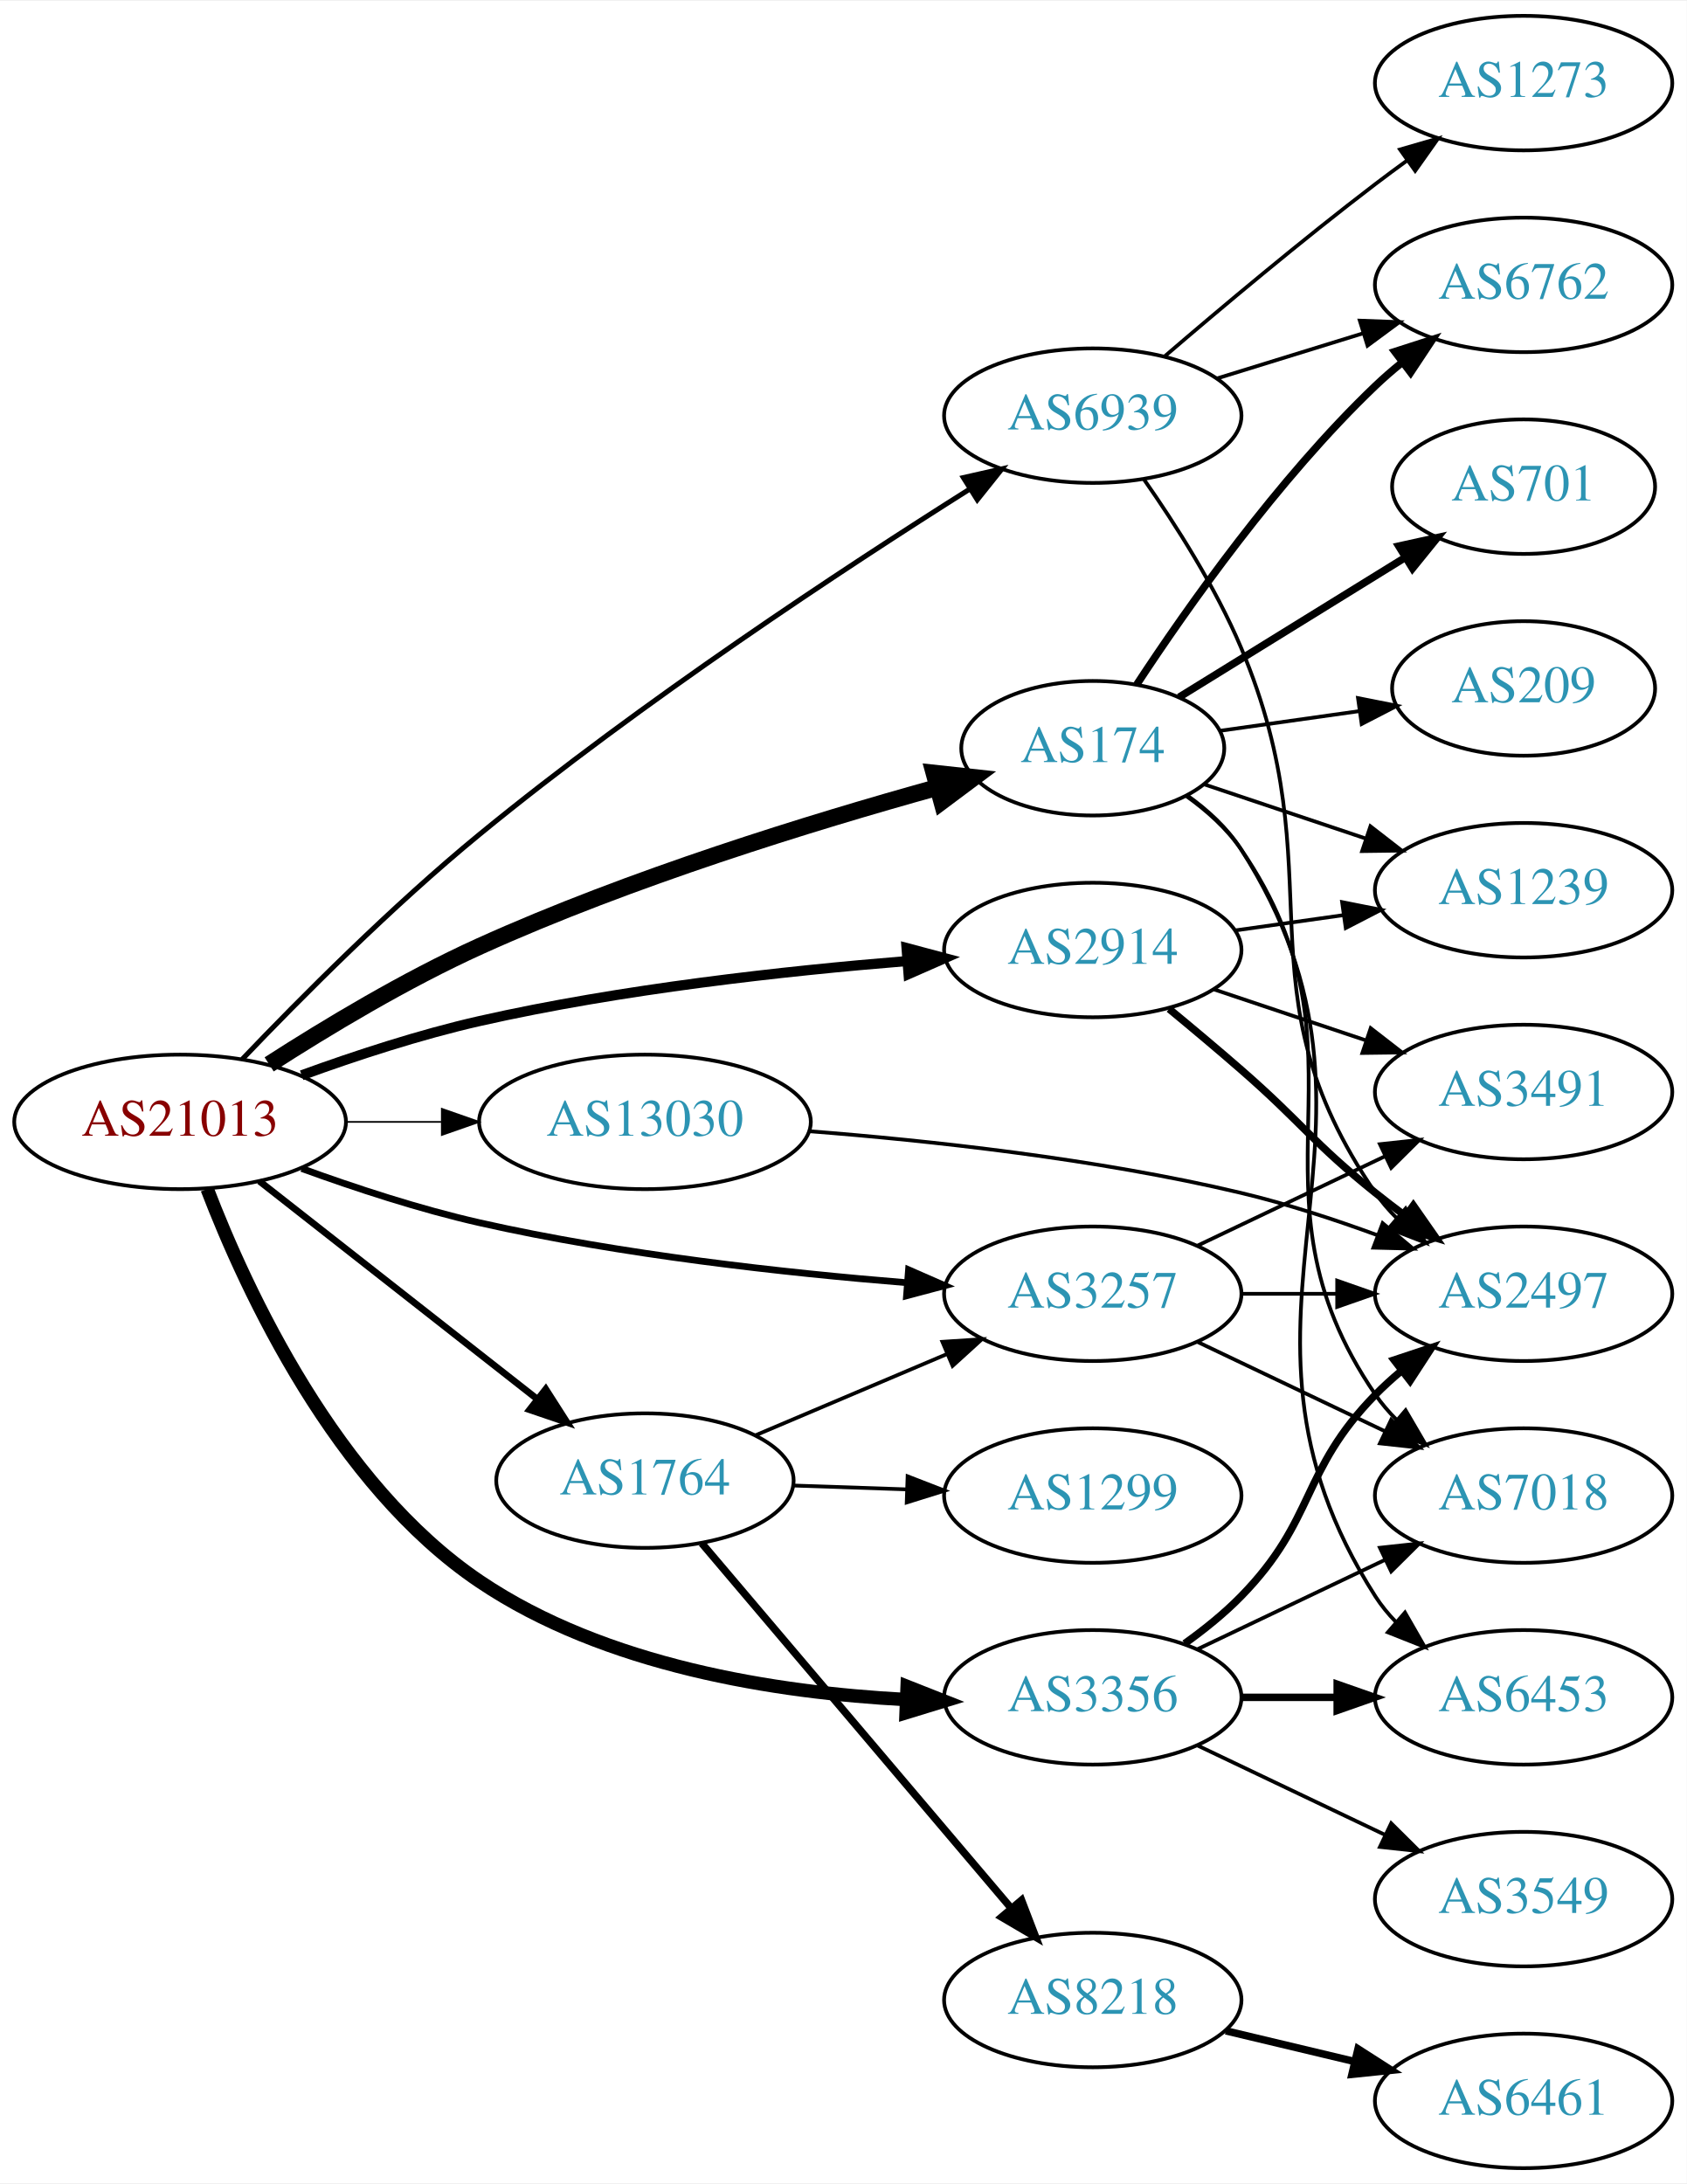
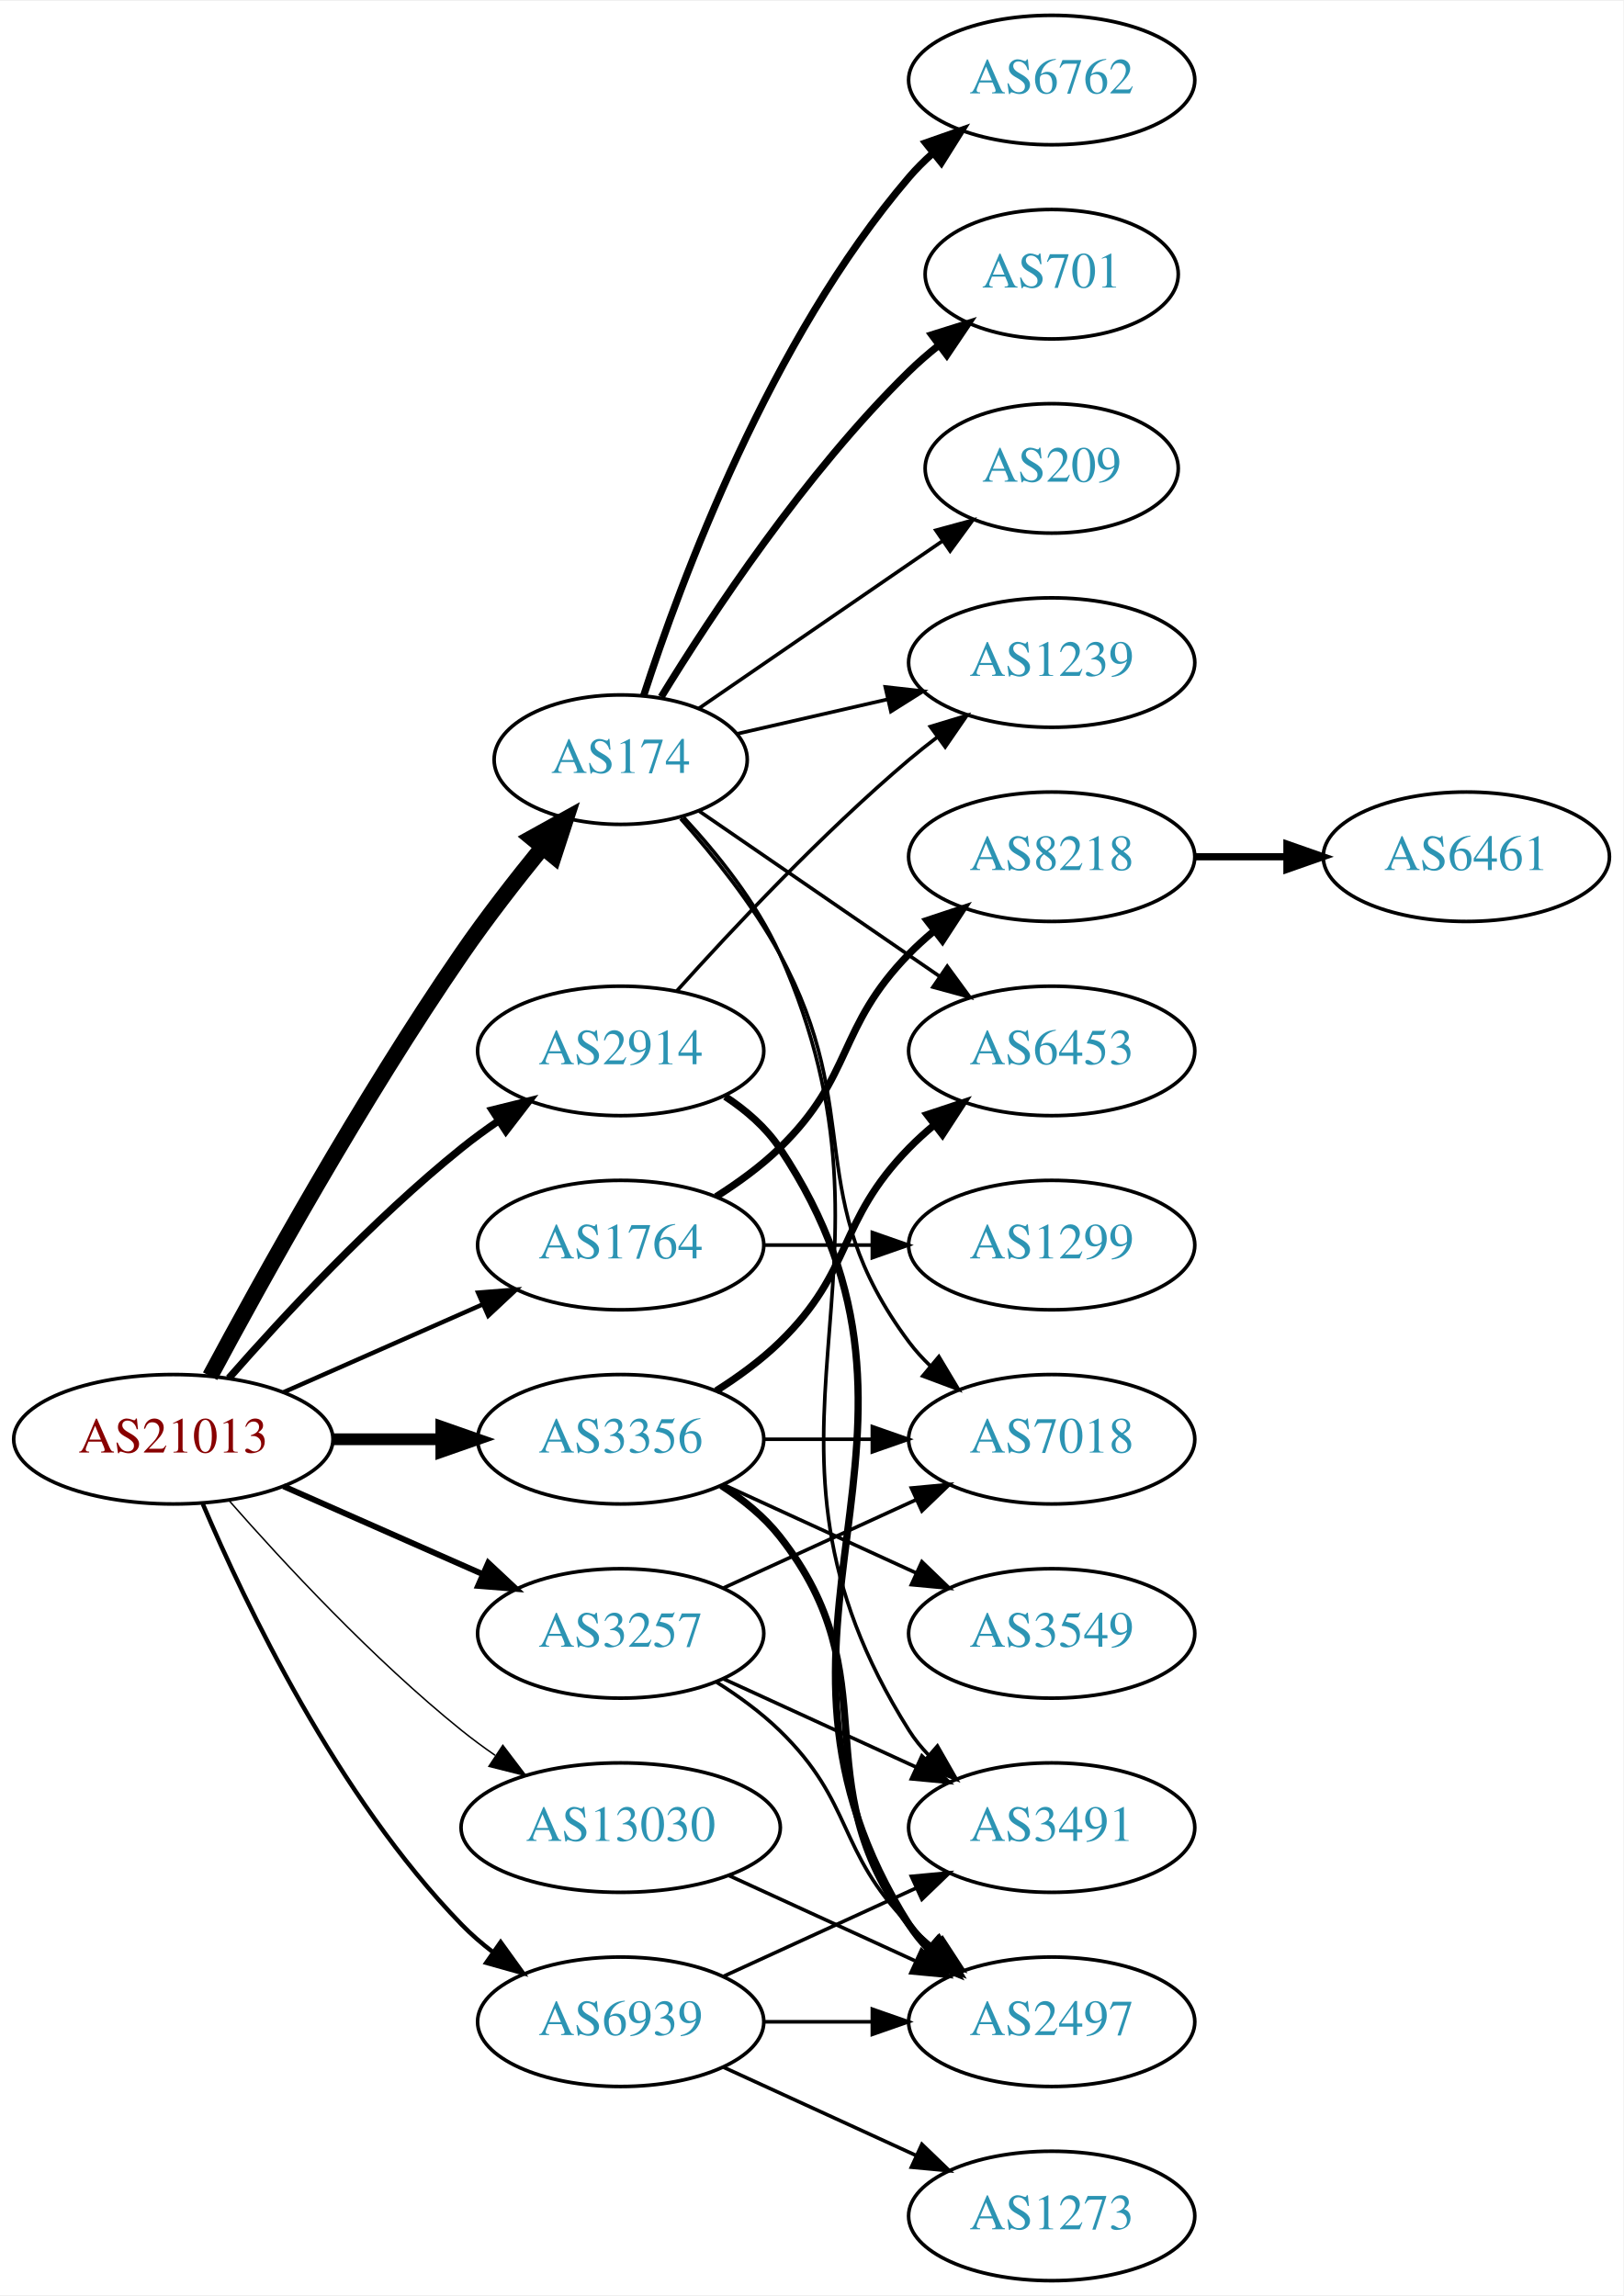
- <svg xmlns="http://www.w3.org/2000/svg" xmlns:xlink="http://www.w3.org/1999/xlink" width="451pt" height="584pt" viewBox="0.00 0.00 451.37 584.00">
-   <g id="graph0" class="graph" transform="scale(1 1) rotate(0) translate(4 580)">
-     <polygon fill="white" stroke="none" points="-4,4 -4,-580 447.37,-580 447.37,4 -4,4" />
+ <svg xmlns="http://www.w3.org/2000/svg" xmlns:xlink="http://www.w3.org/1999/xlink" width="451pt" height="638pt" viewBox="0.00 0.00 451.37 638.00">
+   <g id="graph0" class="graph" transform="scale(1 1) rotate(0) translate(4 634)">
+     <polygon fill="white" stroke="none" points="-4,4 -4,-634 447.37,-634 447.37,4 -4,4" />
    <g id="node1" class="node">
      <g id="a_node1">
        <a xlink:href="/asn/21013" xlink:title="AS21013 ~ Wels, AT [AT]">
-           <ellipse fill="#ffffff" stroke="black" cx="44.196" cy="-280" rx="44.393" ry="18" />
-           <text text-anchor="middle" x="44.196" y="-276.3" font-family="Times,serif" font-size="14.00" fill="#880000">AS21013</text>
+           <ellipse fill="#ffffff" stroke="black" cx="44.196" cy="-234" rx="44.393" ry="18" />
+           <text text-anchor="middle" x="44.196" y="-230.3" font-family="Times,serif" font-size="14.00" fill="#880000">AS21013</text>
        </a>
      </g>
    </g>
    <g id="node2" class="node">
      <g id="a_node2">
        <a xlink:href="/asn/174" xlink:title="AS174 ~ Cogent Communications [US]">
-           <ellipse fill="#ffffff" stroke="black" cx="288.431" cy="-380" rx="35.194" ry="18" />
-           <text text-anchor="middle" x="288.431" y="-376.3" font-family="Times,serif" font-size="14.00" fill="#2c94b3">AS174</text>
+           <ellipse fill="#ffffff" stroke="black" cx="168.588" cy="-423" rx="35.194" ry="18" />
+           <text text-anchor="middle" x="168.588" y="-419.3" font-family="Times,serif" font-size="14.00" fill="#2c94b3">AS174</text>
        </a>
      </g>
    </g>
    <g id="edge1" class="edge">
-       <path fill="none" stroke="black" stroke-width="4.5" d="M68.028,-295.391C83.469,-305.331 104.582,-318.035 124.392,-327 164.694,-345.237 213.153,-360.163 246.714,-369.475" />
-       <polygon fill="black" stroke="black" stroke-width="4.5" points="245.942,-373.345 256.626,-372.182 248.017,-365.749 245.942,-373.345" />
+       <path fill="none" stroke="black" stroke-width="4.5" d="M54.428,-251.539C68.469,-277.773 96.515,-328.481 124.392,-369 131.269,-378.996 139.448,-389.515 146.83,-398.587" />
+       <polygon fill="black" stroke="black" stroke-width="4.5" points="143.922,-401.249 153.324,-406.455 149.995,-396.236 143.922,-401.249" />
    </g>
    <g id="node3" class="node">
      <g id="a_node3">
        <a xlink:href="/asn/1764" xlink:title="AS1764 ~ NEXTLAYER-AS [AT]">
-           <ellipse fill="#ffffff" stroke="black" cx="168.588" cy="-184" rx="39.794" ry="18" />
-           <text text-anchor="middle" x="168.588" y="-180.3" font-family="Times,serif" font-size="14.00" fill="#2c94b3">AS1764</text>
+           <ellipse fill="#ffffff" stroke="black" cx="168.588" cy="-288" rx="39.794" ry="18" />
+           <text text-anchor="middle" x="168.588" y="-284.3" font-family="Times,serif" font-size="14.00" fill="#2c94b3">AS1764</text>
        </a>
      </g>
    </g>
    <g id="edge2" class="edge">
-       <path fill="none" stroke="black" stroke-width="1.8" d="M65.407,-264.148C85.725,-248.211 117.198,-223.524 139.846,-205.76" />
-       <polygon fill="black" stroke="black" stroke-width="1.8" points="142.045,-208.483 147.754,-199.557 137.725,-202.975 142.045,-208.483" />
+       <path fill="none" stroke="black" stroke-width="1.227" d="M74.824,-247.072C91.418,-254.393 112.278,-263.597 130.011,-271.421" />
+       <polygon fill="black" stroke="black" stroke-width="1.227" points="128.933,-274.77 139.495,-275.605 131.758,-268.366 128.933,-274.77" />
    </g>
    <g id="node4" class="node">
      <g id="a_node4">
        <a xlink:href="/asn/2914" xlink:title="AS2914 ~ NTT America, Inc. [US]">
-           <ellipse fill="#ffffff" stroke="black" cx="288.431" cy="-326" rx="39.794" ry="18" />
-           <text text-anchor="middle" x="288.431" y="-322.3" font-family="Times,serif" font-size="14.00" fill="#2c94b3">AS2914</text>
+           <ellipse fill="#ffffff" stroke="black" cx="168.588" cy="-342" rx="39.794" ry="18" />
+           <text text-anchor="middle" x="168.588" y="-338.3" font-family="Times,serif" font-size="14.00" fill="#2c94b3">AS2914</text>
        </a>
      </g>
    </g>
    <g id="edge3" class="edge">
-       <path fill="none" stroke="black" stroke-width="2.7" d="M76.735,-292.475C91.074,-297.696 108.381,-303.381 124.392,-307 162.265,-315.56 206.009,-320.391 238.645,-323.036" />
-       <polygon fill="black" stroke="black" stroke-width="2.7" points="238.59,-326.543 248.829,-323.821 239.128,-319.563 238.59,-326.543" />
+       <path fill="none" stroke="black" stroke-width="2.045" d="M59.629,-250.983C74.76,-268.229 99.724,-295.148 124.392,-315 127.648,-317.62 131.173,-320.192 134.757,-322.646" />
+       <polygon fill="black" stroke="black" stroke-width="2.045" points="132.845,-325.577 143.13,-328.121 136.676,-319.719 132.845,-325.577" />
    </g>
    <g id="node5" class="node">
      <g id="a_node5">
        <a xlink:href="/asn/3257" xlink:title="AS3257 ~ GTT [DE]">
-           <ellipse fill="#ffffff" stroke="black" cx="288.431" cy="-234" rx="39.794" ry="18" />
-           <text text-anchor="middle" x="288.431" y="-230.3" font-family="Times,serif" font-size="14.00" fill="#2c94b3">AS3257</text>
+           <ellipse fill="#ffffff" stroke="black" cx="168.588" cy="-180" rx="39.794" ry="18" />
+           <text text-anchor="middle" x="168.588" y="-176.3" font-family="Times,serif" font-size="14.00" fill="#2c94b3">AS3257</text>
        </a>
      </g>
    </g>
    <g id="edge4" class="edge">
-       <path fill="none" stroke="black" stroke-width="1.8" d="M76.735,-267.525C91.074,-262.304 108.381,-256.619 124.392,-253 162.265,-244.44 206.009,-239.609 238.645,-236.964" />
-       <polygon fill="black" stroke="black" stroke-width="1.8" points="239.128,-240.437 248.829,-236.179 238.59,-233.457 239.128,-240.437" />
+       <path fill="none" stroke="black" stroke-width="1.636" d="M74.824,-220.928C91.418,-213.607 112.278,-204.403 130.011,-196.579" />
+       <polygon fill="black" stroke="black" stroke-width="1.636" points="131.758,-199.634 139.495,-192.395 128.933,-193.23 131.758,-199.634" />
    </g>
    <g id="node6" class="node">
      <g id="a_node6">
        <a xlink:href="/asn/3356" xlink:title="AS3356 ~ Level 3 Parent, LLC [US]">
-           <ellipse fill="#ffffff" stroke="black" cx="288.431" cy="-126" rx="39.794" ry="18" />
-           <text text-anchor="middle" x="288.431" y="-122.3" font-family="Times,serif" font-size="14.00" fill="#2c94b3">AS3356</text>
+           <ellipse fill="#ffffff" stroke="black" cx="168.588" cy="-234" rx="39.794" ry="18" />
+           <text text-anchor="middle" x="168.588" y="-230.3" font-family="Times,serif" font-size="14.00" fill="#2c94b3">AS3356</text>
        </a>
      </g>
    </g>
    <g id="edge5" class="edge">
-       <path fill="none" stroke="black" stroke-width="3.6" d="M51.443,-262.038C61.946,-234.674 85.858,-182.986 124.392,-157 157.947,-134.371 203.766,-127.242 238.287,-125.416" />
-       <polygon fill="black" stroke="black" stroke-width="3.6" points="238.758,-128.9 248.612,-125.008 238.482,-121.906 238.758,-128.9" />
+       <path fill="none" stroke="black" stroke-width="3.273" d="M88.692,-234C98.381,-234 108.717,-234 118.61,-234" />
+       <polygon fill="black" stroke="black" stroke-width="3.273" points="118.713,-237.5 128.713,-234 118.713,-230.5 118.713,-237.5" />
    </g>
    <g id="node7" class="node">
      <g id="a_node7">
        <a xlink:href="/asn/6939" xlink:title="AS6939 ~ Hurricane Electric LLC [US]">
-           <ellipse fill="#ffffff" stroke="black" cx="288.431" cy="-469" rx="39.794" ry="18" />
-           <text text-anchor="middle" x="288.431" y="-465.3" font-family="Times,serif" font-size="14.00" fill="#2c94b3">AS6939</text>
+           <ellipse fill="#ffffff" stroke="black" cx="168.588" cy="-72" rx="39.794" ry="18" />
+           <text text-anchor="middle" x="168.588" y="-68.3" font-family="Times,serif" font-size="14.00" fill="#2c94b3">AS6939</text>
        </a>
      </g>
    </g>
    <g id="edge6" class="edge">
-       <path fill="none" stroke="black" stroke-width="1.35" d="M60.826,-296.768C76.284,-312.963 100.959,-337.792 124.392,-357 167.667,-392.471 221.903,-428.161 255.616,-449.422" />
-       <polygon fill="black" stroke="black" stroke-width="1.35" points="253.808,-452.419 264.14,-454.765 257.526,-446.488 253.808,-452.419" />
+       <path fill="none" stroke="black" stroke-width="1.227" d="M52.387,-216.025C64.153,-188.318 89.728,-134.652 124.392,-99 127.012,-96.305 129.953,-93.761 133.036,-91.392" />
+       <polygon fill="black" stroke="black" stroke-width="1.227" points="135.211,-94.141 141.404,-85.545 131.202,-88.403 135.211,-94.141" />
    </g>
    <g id="node8" class="node">
      <g id="a_node8">
        <a xlink:href="/asn/13030" xlink:title="AS13030 ~ Init7 (Switzerland) Ltd. [CH]">
-           <ellipse fill="#ffffff" stroke="black" cx="168.588" cy="-280" rx="44.393" ry="18" />
-           <text text-anchor="middle" x="168.588" y="-276.3" font-family="Times,serif" font-size="14.00" fill="#2c94b3">AS13030</text>
+           <ellipse fill="#ffffff" stroke="black" cx="168.588" cy="-126" rx="44.393" ry="18" />
+           <text text-anchor="middle" x="168.588" y="-122.3" font-family="Times,serif" font-size="14.00" fill="#2c94b3">AS13030</text>
        </a>
      </g>
    </g>
    <g id="edge7" class="edge">
-       <path fill="none" stroke="black" stroke-width="0.45" d="M88.692,-280C96.898,-280 105.569,-280 114.041,-280" />
-       <polygon fill="black" stroke="black" stroke-width="0.45" points="114.233,-283.5 124.233,-280 114.233,-276.5 114.233,-283.5" />
+       <path fill="none" stroke="black" stroke-width="0.409" d="M59.629,-217.017C74.76,-199.771 99.724,-172.852 124.392,-153 127.32,-150.643 130.467,-148.325 133.678,-146.098" />
+       <polygon fill="black" stroke="black" stroke-width="0.409" points="135.814,-148.882 142.226,-140.448 131.954,-143.042 135.814,-148.882" />
    </g>
    <g id="node9" class="node">
      <g id="a_node9">
        <a xlink:href="/asn/6762" xlink:title="AS6762 ~ TELECOM ITALIA SPARKLE S.p.A. [IT]">
-           <ellipse fill="#ffffff" stroke="black" cx="403.724" cy="-504" rx="39.794" ry="18" />
-           <text text-anchor="middle" x="403.724" y="-500.3" font-family="Times,serif" font-size="14.00" fill="#2c94b3">AS6762</text>
+           <ellipse fill="#ffffff" stroke="black" cx="288.431" cy="-612" rx="39.794" ry="18" />
+           <text text-anchor="middle" x="288.431" y="-608.3" font-family="Times,serif" font-size="14.00" fill="#2c94b3">AS6762</text>
        </a>
      </g>
    </g>
    <g id="edge8" class="edge">
-       <path fill="none" stroke="black" stroke-width="2" d="M300.198,-397.039C313.607,-417.463 337.952,-452.052 364.077,-477 366.242,-479.067 368.576,-481.094 370.988,-483.051" />
-       <polygon fill="black" stroke="black" stroke-width="2" points="369.266,-486.138 379.351,-489.387 373.494,-480.558 369.266,-486.138" />
+       <path fill="none" stroke="black" stroke-width="2" d="M174.954,-440.74C185.218,-472.461 210.11,-539.808 248.784,-585 250.73,-587.274 252.908,-589.449 255.213,-591.507" />
+       <polygon fill="black" stroke="black" stroke-width="2" points="253.383,-594.524 263.382,-598.027 257.75,-589.053 253.383,-594.524" />
    </g>
    <g id="node10" class="node">
      <g id="a_node10">
-         <a xlink:href="/asn/1239" xlink:title="AS1239 ~ Sprint [US]">
-           <ellipse fill="#ffffff" stroke="black" cx="403.724" cy="-342" rx="39.794" ry="18" />
-           <text text-anchor="middle" x="403.724" y="-338.3" font-family="Times,serif" font-size="14.00" fill="#2c94b3">AS1239</text>
+         <a xlink:href="/asn/701" xlink:title="AS701 ~ UUNET [US]">
+           <ellipse fill="#ffffff" stroke="black" cx="288.431" cy="-558" rx="35.194" ry="18" />
+           <text text-anchor="middle" x="288.431" y="-554.3" font-family="Times,serif" font-size="14.00" fill="#2c94b3">AS701</text>
        </a>
      </g>
    </g>
    <g id="edge9" class="edge">
-       <path fill="none" stroke="black" d="M318.313,-370.313C331.416,-365.918 347.153,-360.639 361.47,-355.837" />
-       <polygon fill="black" stroke="black" points="362.737,-359.104 371.105,-352.605 360.511,-352.467 362.737,-359.104" />
+       <path fill="none" stroke="black" stroke-width="2" d="M179.854,-440.44C193.662,-462.991 219.851,-502.722 248.784,-531 251.32,-533.478 254.103,-535.89 256.979,-538.188" />
+       <polygon fill="black" stroke="black" stroke-width="2" points="255.088,-541.144 265.195,-544.321 259.275,-535.535 255.088,-541.144" />
    </g>
    <g id="node11" class="node">
      <g id="a_node11">
-         <a xlink:href="/asn/701" xlink:title="AS701 ~ UUNET [US]">
-           <ellipse fill="#ffffff" stroke="black" cx="403.724" cy="-450" rx="35.194" ry="18" />
-           <text text-anchor="middle" x="403.724" y="-446.3" font-family="Times,serif" font-size="14.00" fill="#2c94b3">AS701</text>
+         <a xlink:href="/asn/1239" xlink:title="AS1239 ~ Sprint [US]">
+           <ellipse fill="#ffffff" stroke="black" cx="288.431" cy="-450" rx="39.794" ry="18" />
+           <text text-anchor="middle" x="288.431" y="-446.3" font-family="Times,serif" font-size="14.00" fill="#2c94b3">AS1239</text>
        </a>
      </g>
    </g>
    <g id="edge10" class="edge">
-       <path fill="none" stroke="black" stroke-width="2" d="M311.544,-393.663C328.777,-404.311 352.906,-419.219 372.013,-431.025" />
-       <polygon fill="black" stroke="black" stroke-width="2" points="370.32,-434.093 380.667,-436.372 373.999,-428.138 370.32,-434.093" />
+       <path fill="none" stroke="black" d="M200.858,-430.165C213.698,-433.106 228.802,-436.567 242.77,-439.767" />
+       <polygon fill="black" stroke="black" points="242.161,-443.219 252.69,-442.04 243.725,-436.395 242.161,-443.219" />
    </g>
    <g id="node12" class="node">
      <g id="a_node12">
-         <a xlink:href="/asn/209" xlink:title="AS209 ~ CenturyLink Communications, LLC [US]">
-           <ellipse fill="#ffffff" stroke="black" cx="403.724" cy="-396" rx="35.194" ry="18" />
-           <text text-anchor="middle" x="403.724" y="-392.3" font-family="Times,serif" font-size="14.00" fill="#2c94b3">AS209</text>
+         <a xlink:href="/asn/3491" xlink:title="AS3491 ~ PCCW Global, Inc. [US]">
+           <ellipse fill="#ffffff" stroke="black" cx="288.431" cy="-126" rx="39.794" ry="18" />
+           <text text-anchor="middle" x="288.431" y="-122.3" font-family="Times,serif" font-size="14.00" fill="#2c94b3">AS3491</text>
        </a>
      </g>
    </g>
    <g id="edge11" class="edge">
-       <path fill="none" stroke="black" d="M322.504,-384.671C334.138,-386.314 347.386,-388.185 359.718,-389.926" />
-       <polygon fill="black" stroke="black" points="359.414,-393.418 369.805,-391.351 360.393,-386.487 359.414,-393.418" />
+       <path fill="none" stroke="black" d="M186.056,-406.99C195.382,-396.954 206.421,-383.251 212.784,-369 252.462,-280.131 196.834,-235.3 248.784,-153 250.341,-150.534 252.212,-148.232 254.281,-146.095" />
+       <polygon fill="black" stroke="black" points="256.651,-148.673 261.905,-139.472 252.06,-143.389 256.651,-148.673" />
    </g>
    <g id="node13" class="node">
      <g id="a_node13">
-         <a xlink:href="/asn/6453" xlink:title="AS6453 ~ TATA COMMUNICATIONS (AMERICA) INC [US]">
-           <ellipse fill="#ffffff" stroke="black" cx="403.724" cy="-126" rx="39.794" ry="18" />
-           <text text-anchor="middle" x="403.724" y="-122.3" font-family="Times,serif" font-size="14.00" fill="#2c94b3">AS6453</text>
+         <a xlink:href="/asn/7018" xlink:title="AS7018 ~ AT&amp;T Services, Inc. [US]">
+           <ellipse fill="#ffffff" stroke="black" cx="288.431" cy="-234" rx="39.794" ry="18" />
+           <text text-anchor="middle" x="288.431" y="-230.3" font-family="Times,serif" font-size="14.00" fill="#2c94b3">AS7018</text>
        </a>
      </g>
    </g>
    <g id="edge12" class="edge">
-       <path fill="none" stroke="black" d="M313.706,-367.369C319.192,-363.453 324.458,-358.652 328.077,-353 376.78,-276.939 315.374,-229.061 364.077,-153 365.65,-150.544 367.533,-148.249 369.61,-146.118" />
-       <polygon fill="black" stroke="black" points="371.979,-148.696 377.248,-139.504 367.397,-143.404 371.979,-148.696" />
+       <path fill="none" stroke="black" d="M185.26,-406.596C194.304,-396.421 205.326,-382.71 212.784,-369 236.963,-324.554 218.513,-301.542 248.784,-261 250.529,-258.664 252.536,-256.455 254.7,-254.383" />
+       <polygon fill="black" stroke="black" points="257.059,-256.973 262.5,-247.882 252.577,-251.595 257.059,-256.973" />
    </g>
    <g id="node14" class="node">
      <g id="a_node14">
-         <a xlink:href="/asn/7018" xlink:title="AS7018 ~ AT&amp;T Services, Inc. [US]">
-           <ellipse fill="#ffffff" stroke="black" cx="403.724" cy="-180" rx="39.794" ry="18" />
-           <text text-anchor="middle" x="403.724" y="-176.3" font-family="Times,serif" font-size="14.00" fill="#2c94b3">AS7018</text>
+         <a xlink:href="/asn/209" xlink:title="AS209 ~ CenturyLink Communications, LLC [US]">
+           <ellipse fill="#ffffff" stroke="black" cx="288.431" cy="-504" rx="35.194" ry="18" />
+           <text text-anchor="middle" x="288.431" y="-500.3" font-family="Times,serif" font-size="14.00" fill="#2c94b3">AS209</text>
        </a>
      </g>
    </g>
    <g id="edge13" class="edge">
-       <path fill="none" stroke="black" d="M313.459,-367.206C318.95,-363.293 324.28,-358.534 328.077,-353 365.889,-297.893 326.265,-262.107 364.077,-207 365.727,-204.596 367.666,-202.338 369.782,-200.232" />
-       <polygon fill="black" stroke="black" points="372.148,-202.814 377.493,-193.667 367.61,-197.484 372.148,-202.814" />
-     </g>
-     <g id="edge16" class="edge">
-       <path fill="none" stroke="black" d="M198.115,-196.104C213.489,-202.627 232.665,-210.763 249.303,-217.823" />
-       <polygon fill="black" stroke="black" points="248.186,-221.151 258.759,-221.835 250.92,-214.707 248.186,-221.151" />
+       <path fill="none" stroke="black" d="M190.385,-437.295C209.201,-450.228 237.107,-469.409 258.171,-483.888" />
+       <polygon fill="black" stroke="black" points="256.222,-486.796 266.446,-489.576 260.187,-481.027 256.222,-486.796" />
    </g>
    <g id="node15" class="node">
      <g id="a_node15">
-         <a xlink:href="/asn/1299" xlink:title="AS1299 ~ Telia Carrier [EU]">
-           <ellipse fill="#ffffff" stroke="black" cx="288.431" cy="-180" rx="39.794" ry="18" />
-           <text text-anchor="middle" x="288.431" y="-176.3" font-family="Times,serif" font-size="14.00" fill="#2c94b3">AS1299</text>
+         <a xlink:href="/asn/6453" xlink:title="AS6453 ~ TATA COMMUNICATIONS (AMERICA) INC [US]">
+           <ellipse fill="#ffffff" stroke="black" cx="288.431" cy="-342" rx="39.794" ry="18" />
+           <text text-anchor="middle" x="288.431" y="-338.3" font-family="Times,serif" font-size="14.00" fill="#2c94b3">AS6453</text>
        </a>
      </g>
    </g>
    <g id="edge14" class="edge">
-       <path fill="none" stroke="black" d="M208.174,-182.69C217.941,-182.359 228.557,-181.998 238.752,-181.652" />
-       <polygon fill="black" stroke="black" points="238.883,-185.15 248.758,-181.313 238.645,-178.154 238.883,-185.15" />
+       <path fill="none" stroke="black" d="M190.385,-408.705C208.968,-395.932 236.419,-377.063 257.387,-362.651" />
+       <polygon fill="black" stroke="black" points="259.387,-365.524 265.645,-356.975 255.421,-359.755 259.387,-365.524" />
    </g>
    <g id="node16" class="node">
      <g id="a_node16">
        <a xlink:href="/asn/8218" xlink:title="AS8218 ~ legacy Neotelecoms [FR]">
-           <ellipse fill="#ffffff" stroke="black" cx="288.431" cy="-45" rx="39.794" ry="18" />
-           <text text-anchor="middle" x="288.431" y="-41.3" font-family="Times,serif" font-size="14.00" fill="#2c94b3">AS8218</text>
+           <ellipse fill="#ffffff" stroke="black" cx="288.431" cy="-396" rx="39.794" ry="18" />
+           <text text-anchor="middle" x="288.431" y="-392.3" font-family="Times,serif" font-size="14.00" fill="#2c94b3">AS8218</text>
        </a>
      </g>
    </g>
    <g id="edge15" class="edge">
-       <path fill="none" stroke="black" stroke-width="2" d="M183.803,-167.233C204.418,-142.917 242.745,-97.709 266.566,-69.61" />
-       <polygon fill="black" stroke="black" stroke-width="2" points="269.369,-71.717 273.166,-61.826 264.029,-67.191 269.369,-71.717" />
+       <path fill="none" stroke="black" stroke-width="2" d="M195.117,-301.462C201.28,-305.362 207.582,-309.948 212.784,-315 233.478,-335.094 228.612,-348.383 248.784,-369 250.877,-371.139 253.161,-373.218 255.537,-375.21" />
+       <polygon fill="black" stroke="black" stroke-width="2" points="253.781,-378.275 263.837,-381.611 258.056,-372.732 253.781,-378.275" />
+     </g>
+     <g id="node17" class="node">
+       <g id="a_node17">
+         <a xlink:href="/asn/1299" xlink:title="AS1299 ~ Telia Carrier [EU]">
+           <ellipse fill="#ffffff" stroke="black" cx="288.431" cy="-288" rx="39.794" ry="18" />
+           <text text-anchor="middle" x="288.431" y="-284.3" font-family="Times,serif" font-size="14.00" fill="#2c94b3">AS1299</text>
+         </a>
+       </g>
+     </g>
+     <g id="edge16" class="edge">
+       <path fill="none" stroke="black" d="M208.501,-288C218.054,-288 228.404,-288 238.367,-288" />
+       <polygon fill="black" stroke="black" points="238.559,-291.5 248.559,-288 238.559,-284.5 238.559,-291.5" />
    </g>
    <g id="edge18" class="edge">
-       <path fill="none" stroke="black" d="M326.527,-331.239C335.819,-332.551 345.911,-333.976 355.617,-335.347" />
-       <polygon fill="black" stroke="black" points="355.153,-338.816 365.544,-336.749 356.132,-331.885 355.153,-338.816" />
-     </g>
-     <g id="node18" class="node">
-       <g id="a_node18">
-         <a xlink:href="/asn/2497" xlink:title="AS2497 ~ Internet Initiative Japan Inc. [JP]">
-           <ellipse fill="#ffffff" stroke="black" cx="403.724" cy="-234" rx="39.794" ry="18" />
-           <text text-anchor="middle" x="403.724" y="-230.3" font-family="Times,serif" font-size="14.00" fill="#2c94b3">AS2497</text>
-         </a>
-       </g>
-     </g>
-     <g id="edge19" class="edge">
-       <path fill="none" stroke="black" stroke-width="2" d="M308.856,-310.237C315.053,-305.123 321.904,-299.379 328.077,-294 344.441,-279.741 347.144,-274.578 364.077,-261 366.631,-258.952 369.331,-256.885 372.068,-254.854" />
-       <polygon fill="black" stroke="black" stroke-width="2" points="374.22,-257.617 380.284,-248.93 370.126,-251.94 374.22,-257.617" />
+       <path fill="none" stroke="black" d="M184.234,-358.725C199.535,-375.765 224.632,-402.523 248.784,-423 251.281,-425.117 253.942,-427.232 256.653,-429.293" />
+       <polygon fill="black" stroke="black" points="254.69,-432.194 264.83,-435.266 258.819,-426.541 254.69,-432.194" />
    </g>
    <g id="node19" class="node">
      <g id="a_node19">
-         <a xlink:href="/asn/3491" xlink:title="AS3491 ~ PCCW Global, Inc. [US]">
-           <ellipse fill="#ffffff" stroke="black" cx="403.724" cy="-288" rx="39.794" ry="18" />
-           <text text-anchor="middle" x="403.724" y="-284.3" font-family="Times,serif" font-size="14.00" fill="#2c94b3">AS3491</text>
-         </a>
-       </g>
+         <a xlink:href="/asn/2497" xlink:title="AS2497 ~ Internet Initiative Japan Inc. [JP]">
+           <ellipse fill="#ffffff" stroke="black" cx="288.431" cy="-72" rx="39.794" ry="18" />
+           <text text-anchor="middle" x="288.431" y="-68.3" font-family="Times,serif" font-size="14.00" fill="#2c94b3">AS2497</text>
+         </a>
+       </g>
+     </g>
+     <g id="edge19" class="edge">
+       <path fill="none" stroke="black" stroke-width="2" d="M197.643,-329.313C203.448,-325.485 208.954,-320.737 212.784,-315 266.823,-234.056 196.834,-181.3 248.784,-99 250.341,-96.534 252.212,-94.232 254.281,-92.095" />
+       <polygon fill="black" stroke="black" stroke-width="2" points="256.651,-94.673 261.905,-85.472 252.06,-89.389 256.651,-94.673" />
+     </g>
+     <g id="edge21" class="edge">
+       <path fill="none" stroke="black" d="M197.217,-167.339C213.174,-160.027 233.445,-150.739 250.727,-142.819" />
+       <polygon fill="black" stroke="black" points="252.342,-145.929 259.975,-138.581 249.426,-139.565 252.342,-145.929" />
    </g>
    <g id="edge20" class="edge">
-       <path fill="none" stroke="black" d="M320.688,-315.516C333.337,-311.273 348.116,-306.316 361.618,-301.788" />
-       <polygon fill="black" stroke="black" points="362.807,-305.08 371.175,-298.582 360.581,-298.444 362.807,-305.08" />
+       <path fill="none" stroke="black" d="M197.217,-192.661C213.174,-199.973 233.445,-209.261 250.727,-217.181" />
+       <polygon fill="black" stroke="black" points="249.426,-220.435 259.975,-221.419 252.342,-214.071 249.426,-220.435" />
    </g>
    <g id="edge22" class="edge">
-       <path fill="none" stroke="black" d="M316.567,-221.066C331.561,-213.919 350.382,-204.948 366.605,-197.215" />
-       <polygon fill="black" stroke="black" points="368.288,-200.291 375.809,-192.829 365.276,-193.972 368.288,-200.291" />
-     </g>
-     <g id="edge21" class="edge">
-       <path fill="none" stroke="black" d="M328.103,-234C336.306,-234 345.07,-234 353.602,-234" />
-       <polygon fill="black" stroke="black" points="353.841,-237.5 363.841,-234 353.841,-230.5 353.841,-237.5" />
+       <path fill="none" stroke="black" d="M195.117,-166.538C201.28,-162.638 207.582,-158.052 212.784,-153 233.478,-132.906 228.612,-119.617 248.784,-99 250.877,-96.861 253.161,-94.782 255.537,-92.79" />
+       <polygon fill="black" stroke="black" points="258.056,-95.268 263.837,-86.389 253.781,-89.725 258.056,-95.268" />
+     </g>
+     <g id="edge26" class="edge">
+       <path fill="none" stroke="black" d="M208.501,-234C218.054,-234 228.404,-234 238.367,-234" />
+       <polygon fill="black" stroke="black" points="238.559,-237.5 248.559,-234 238.559,-230.5 238.559,-237.5" />
    </g>
    <g id="edge23" class="edge">
-       <path fill="none" stroke="black" d="M316.567,-246.934C331.561,-254.081 350.382,-263.052 366.605,-270.785" />
-       <polygon fill="black" stroke="black" points="365.276,-274.028 375.809,-275.171 368.288,-267.709 365.276,-274.028" />
+       <path fill="none" stroke="black" stroke-width="2" d="M195.117,-247.462C201.28,-251.362 207.582,-255.948 212.784,-261 233.478,-281.094 228.612,-294.383 248.784,-315 250.877,-317.139 253.161,-319.218 255.537,-321.21" />
+       <polygon fill="black" stroke="black" stroke-width="2" points="253.781,-324.275 263.837,-327.611 258.056,-318.732 253.781,-324.275" />
    </g>
    <g id="edge25" class="edge">
-       <path fill="none" stroke="black" stroke-width="2" d="M328.103,-126C336.306,-126 345.07,-126 353.602,-126" />
-       <polygon fill="black" stroke="black" stroke-width="2" points="353.841,-129.5 363.841,-126 353.841,-122.5 353.841,-129.5" />
-     </g>
-     <g id="edge27" class="edge">
-       <path fill="none" stroke="black" d="M316.567,-138.934C331.561,-146.081 350.382,-155.052 366.605,-162.785" />
-       <polygon fill="black" stroke="black" points="365.276,-166.028 375.809,-167.171 368.288,-159.709 365.276,-166.028" />
-     </g>
-     <g id="edge26" class="edge">
-       <path fill="none" stroke="black" stroke-width="2" d="M313.025,-140.389C318.281,-144.148 323.613,-148.437 328.077,-153 348.25,-173.617 343.905,-186.383 364.077,-207 366.17,-209.139 368.453,-211.218 370.83,-213.21" />
-       <polygon fill="black" stroke="black" stroke-width="2" points="369.074,-216.275 379.13,-219.611 373.349,-210.732 369.074,-216.275" />
+       <path fill="none" stroke="black" stroke-width="2" d="M196.56,-221.145C202.548,-217.28 208.408,-212.559 212.784,-207 244.083,-167.246 218.513,-139.542 248.784,-99 250.529,-96.664 252.536,-94.455 254.7,-92.383" />
+       <polygon fill="black" stroke="black" stroke-width="2" points="257.059,-94.973 262.5,-85.882 252.577,-89.595 257.059,-94.973" />
    </g>
    <g id="node20" class="node">
      <g id="a_node20">
        <a xlink:href="/asn/3549" xlink:title="AS3549 ~ Level 3 Parent, LLC [US]">
-           <ellipse fill="#ffffff" stroke="black" cx="403.724" cy="-72" rx="39.794" ry="18" />
-           <text text-anchor="middle" x="403.724" y="-68.3" font-family="Times,serif" font-size="14.00" fill="#2c94b3">AS3549</text>
+           <ellipse fill="#ffffff" stroke="black" cx="288.431" cy="-180" rx="39.794" ry="18" />
+           <text text-anchor="middle" x="288.431" y="-176.3" font-family="Times,serif" font-size="14.00" fill="#2c94b3">AS3549</text>
        </a>
      </g>
    </g>
    <g id="edge24" class="edge">
-       <path fill="none" stroke="black" d="M316.567,-113.066C331.561,-105.919 350.382,-96.948 366.605,-89.215" />
-       <polygon fill="black" stroke="black" points="368.288,-92.291 375.809,-84.829 365.276,-85.972 368.288,-92.291" />
-     </g>
-     <g id="edge30" class="edge">
-       <path fill="none" stroke="black" d="M321.593,-478.936C333.792,-482.705 347.866,-487.053 360.832,-491.058" />
-       <polygon fill="black" stroke="black" points="359.894,-494.431 370.481,-494.039 361.96,-487.743 359.894,-494.431" />
+       <path fill="none" stroke="black" d="M197.217,-221.339C213.174,-214.027 233.445,-204.739 250.727,-196.819" />
+       <polygon fill="black" stroke="black" points="252.342,-199.929 259.975,-192.581 249.426,-193.565 252.342,-199.929" />
+     </g>
+     <g id="edge29" class="edge">
+       <path fill="none" stroke="black" d="M197.217,-84.661C213.174,-91.973 233.445,-101.261 250.727,-109.181" />
+       <polygon fill="black" stroke="black" points="249.426,-112.435 259.975,-113.419 252.342,-106.071 249.426,-112.435" />
    </g>
    <g id="edge28" class="edge">
-       <path fill="none" stroke="black" d="M302.154,-451.903C310.57,-439.882 321.268,-423.125 328.077,-407 354.077,-345.432 326.265,-316.107 364.077,-261 365.727,-258.596 367.666,-256.338 369.782,-254.232" />
-       <polygon fill="black" stroke="black" points="372.148,-256.814 377.493,-247.667 367.61,-251.484 372.148,-256.814" />
+       <path fill="none" stroke="black" d="M208.501,-72C218.054,-72 228.404,-72 238.367,-72" />
+       <polygon fill="black" stroke="black" points="238.559,-75.5 248.559,-72 238.559,-68.5 238.559,-75.5" />
    </g>
    <g id="node21" class="node">
      <g id="a_node21">
        <a xlink:href="/asn/1273" xlink:title="AS1273 ~ Vodafone Group PLC [EU]">
-           <ellipse fill="#ffffff" stroke="black" cx="403.724" cy="-558" rx="39.794" ry="18" />
-           <text text-anchor="middle" x="403.724" y="-554.3" font-family="Times,serif" font-size="14.00" fill="#2c94b3">AS1273</text>
-         </a>
-       </g>
-     </g>
-     <g id="edge29" class="edge">
-       <path fill="none" stroke="black" d="M307.795,-484.982C322.695,-497.77 344.385,-515.984 364.077,-531 366.829,-533.098 369.726,-535.24 372.645,-537.354" />
-       <polygon fill="black" stroke="black" points="370.652,-540.231 380.829,-543.176 374.71,-534.527 370.652,-540.231" />
-     </g>
-     <g id="edge31" class="edge">
-       <path fill="none" stroke="black" d="M212.43,-277.515C244.586,-275.013 289.521,-270.157 328.077,-261 340.228,-258.114 353.131,-253.888 364.73,-249.632" />
-       <polygon fill="black" stroke="black" points="366.008,-252.891 374.122,-246.078 363.531,-246.344 366.008,-252.891" />
-     </g>
-     <g id="node17" class="node">
-       <g id="a_node17">
+           <ellipse fill="#ffffff" stroke="black" cx="288.431" cy="-18" rx="39.794" ry="18" />
+           <text text-anchor="middle" x="288.431" y="-14.3" font-family="Times,serif" font-size="14.00" fill="#2c94b3">AS1273</text>
+         </a>
+       </g>
+     </g>
+     <g id="edge27" class="edge">
+       <path fill="none" stroke="black" d="M197.217,-59.339C213.174,-52.027 233.445,-42.739 250.727,-34.819" />
+       <polygon fill="black" stroke="black" points="252.342,-37.929 259.975,-30.581 249.426,-31.565 252.342,-37.929" />
+     </g>
+     <g id="edge30" class="edge">
+       <path fill="none" stroke="black" d="M198.718,-112.652C214.329,-105.498 233.727,-96.609 250.399,-88.969" />
+       <polygon fill="black" stroke="black" points="252.218,-91.986 259.851,-84.638 249.302,-85.622 252.218,-91.986" />
+     </g>
+     <g id="node18" class="node">
+       <g id="a_node18">
        <a xlink:href="/asn/6461" xlink:title="AS6461 ~ Zayo Bandwidth [US]">
-           <ellipse fill="#ffffff" stroke="black" cx="403.724" cy="-18" rx="39.794" ry="18" />
-           <text text-anchor="middle" x="403.724" y="-14.3" font-family="Times,serif" font-size="14.00" fill="#2c94b3">AS6461</text>
+           <ellipse fill="#ffffff" stroke="black" cx="403.724" cy="-396" rx="39.794" ry="18" />
+           <text text-anchor="middle" x="403.724" y="-392.3" font-family="Times,serif" font-size="14.00" fill="#2c94b3">AS6461</text>
        </a>
      </g>
    </g>
    <g id="edge17" class="edge">
-       <path fill="none" stroke="black" stroke-width="2" d="M324.038,-36.752C334.909,-34.162 347.064,-31.265 358.506,-28.538" />
-       <polygon fill="black" stroke="black" stroke-width="2" points="359.412,-31.92 368.328,-26.197 357.789,-25.111 359.412,-31.92" />
+       <path fill="none" stroke="black" stroke-width="2" d="M328.103,-396C336.306,-396 345.07,-396 353.602,-396" />
+       <polygon fill="black" stroke="black" stroke-width="2" points="353.841,-399.5 363.841,-396 353.841,-392.5 353.841,-399.5" />
    </g>
  </g>
</svg>
